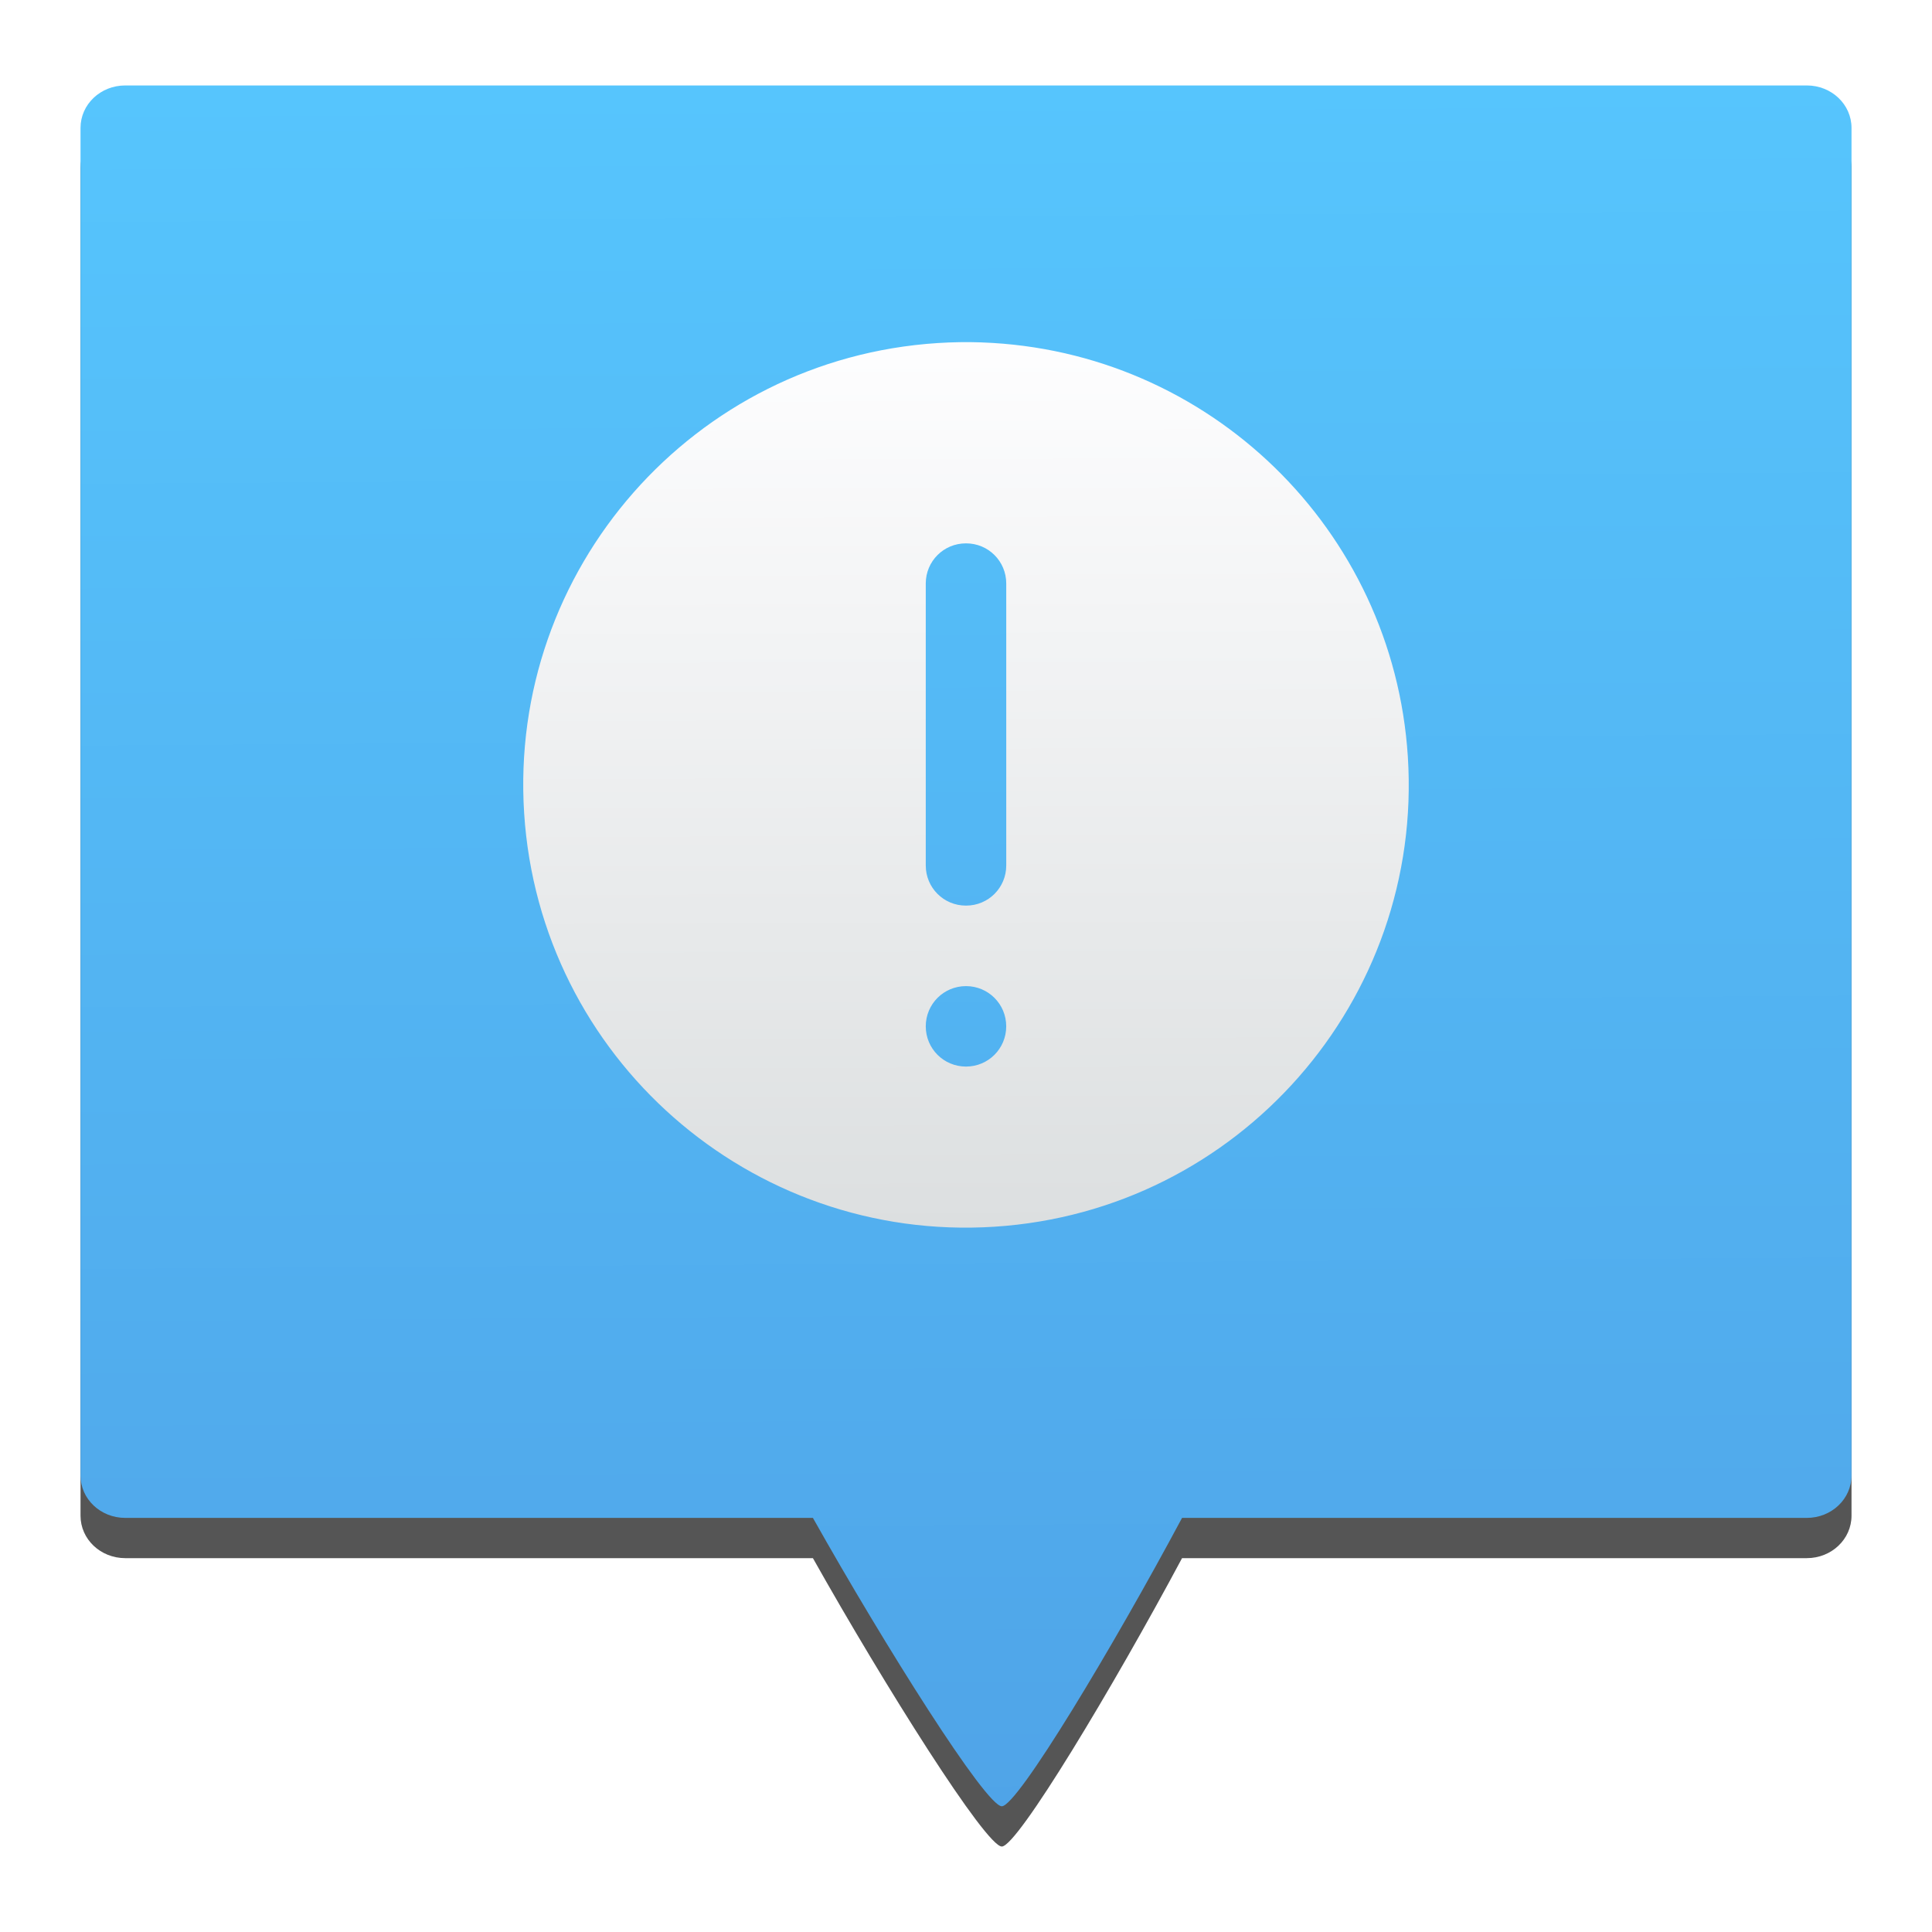
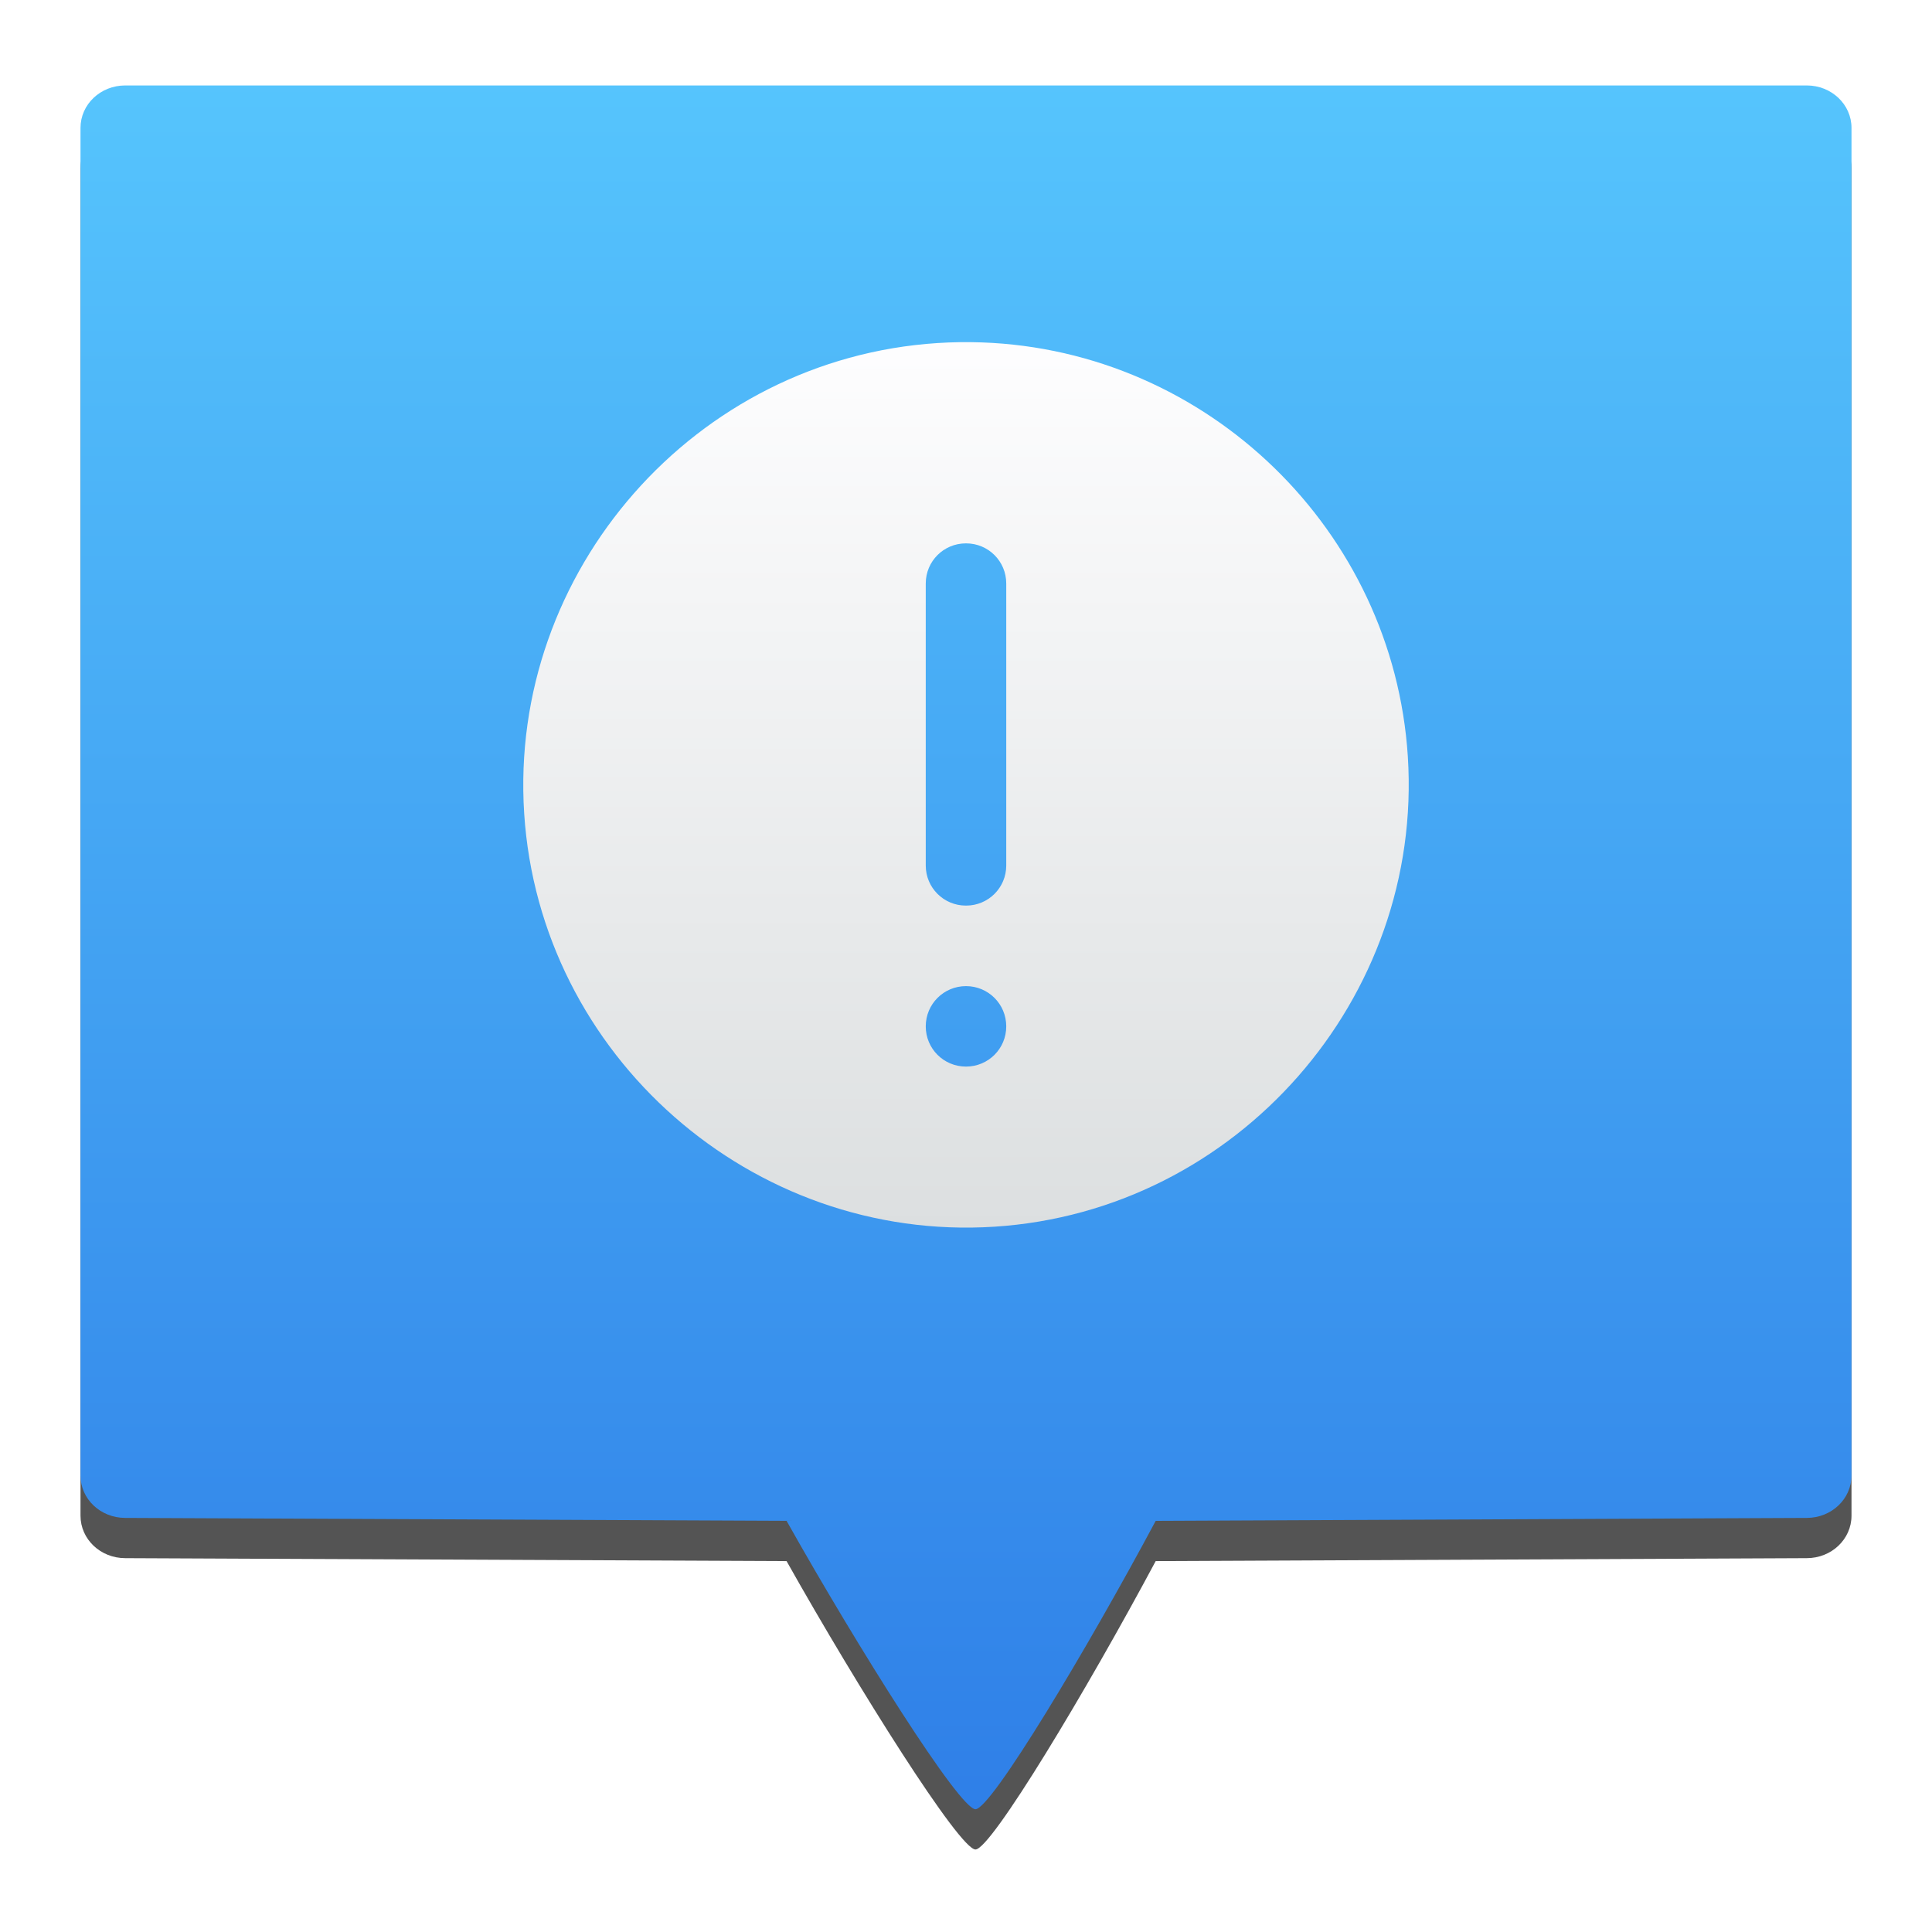
- <svg xmlns="http://www.w3.org/2000/svg" height="48" width="48">
-   <linearGradient id="a" gradientTransform="matrix(.3554648 0 0 .3371847 -123.6533 -134.566)" gradientUnits="userSpaceOnUse" x1="208.711" x2="206.599" y1="669.995" y2="364.969">
-     <stop offset="0" stop-color="#4c93dd" />
-     <stop offset="1" stop-color="#56c5fd" />
-   </linearGradient>
-   <linearGradient id="b" gradientTransform="matrix(-.0508781 -.7892628 .7892628 -.0508781 -860.6417 87.24541)" gradientUnits="userSpaceOnUse" x1="2" x2="46.54" y1="1028.362" y2="1031.081">
-     <stop offset="0" stop-color="#dcdfe0" />
-     <stop offset="1" stop-color="#fefeff" />
-   </linearGradient>
-   <linearGradient id="c" gradientUnits="userSpaceOnUse" x1="129.654" x2="129.654" y1="63.738" y2="-9.026">
-     <stop offset="0" stop-color="#3889e9" />
-     <stop offset="1" stop-color="#5ea5fb" />
-   </linearGradient>
-   <g transform="matrix(.6321824 0 0 .6321824 5.63629 11.40176)">
-     <circle cx="-12.773" cy="101.856" fill="#04a" r="0" stroke-width="1.582" transform="matrix(-.0643293 -.9979287 .9979287 -.0643293 0 0)" />
-     <g transform="translate(79.26282 -3.172372)">
-       <path d="m-83.256-9.923c-.974 0-1.758.745-1.758 1.669v52.957c0 .924.784 1.669 1.758 1.669h27.025c2.816 5.01 6.801 11.34 7.425 11.333.617-.007 4.384-6.287 7.082-11.333h24.552c.974 0 1.758-.745 1.758-1.669v-52.957c0-.924-.784-1.669-1.758-1.669z" fill-opacity=".667" />
-       <path d="m-83.256-11.505c-.974 0-1.758.745-1.758 1.669v52.957c0 .924.784 1.669 1.758 1.669h27.025c2.816 5.01 6.801 11.34 7.425 11.333.617-.007 4.384-6.287 7.082-11.333h24.552c.974 0 1.758-.745 1.758-1.669v-52.957c0-.924-.784-1.669-1.758-1.669z" fill="url(#a)" />
-       <path d="m-49.595-1.407a17.4 17.4 86.312 0 0 -1.739.026 17.4 17.4 86.312 0 0 -16.245 18.483 17.4 17.4 86.312 0 0 18.483 16.245 17.4 17.4 86.312 0 0 16.245-18.484 17.4 17.4 86.312 0 0 -16.744-16.269zm-.624 7.898h.009c.874 0 1.577.703 1.577 1.577v11.082c0 .874-.703 1.577-1.577 1.577h-.009c-.874 0-1.577-.703-1.577-1.577v-11.082c0-.874.703-1.577 1.577-1.577zm.004 17.4c.876 0 1.581.705 1.581 1.581s-.705 1.581-1.581 1.581c-.876 0-1.581-.705-1.581-1.581s.705-1.581 1.581-1.581z" fill="url(#b)" stroke-width=".774" />
-     </g>
-     <circle cx="132.252" cy="27.356" fill="url(#c)" r="0" />
-   </g>
+ <svg xmlns="http://www.w3.org/2000/svg" style="clip-rule:evenodd;fill-rule:evenodd;stroke-linejoin:round;stroke-miterlimit:2" version="1.1" viewBox="0 0 48 48">
+   <path d="m3.112 3.123c-0.616 0-1.112 0.471-1.112 1.055v33.479c0 0.584 0.496 1.055 1.112 1.055l16.43 0.073c1.781 3.167 4.3 7.169 4.694 7.165 0.391-5e-3 2.772-3.975 4.477-7.165l16.175-0.073c0.616 0 1.112-0.471 1.112-1.055v-33.479c0-0.584-0.496-1.055-1.112-1.055h-41.776z" style="fill-opacity:.67;fill-rule:nonzero" />
+   <path d="m3.112 2.123c-0.616 0-1.112 0.471-1.112 1.055v33.479c0 0.584 0.496 1.055 1.112 1.055l16.43 0.073c1.781 3.167 4.3 7.169 4.694 7.165 0.391-5e-3 2.772-3.975 4.477-7.165l16.175-0.073c0.616 0 1.112-0.471 1.112-1.055v-33.479c0-0.584-0.496-1.055-1.112-1.055h-41.776z" style="fill-rule:nonzero;fill:url(#_Linear1)" />
+   <path d="m24.392 8.507c-0.367-0.013-0.733-8e-3 -1.099 0.016h-1e-3c-6.022 0.388-10.657 5.663-10.269 11.684v1e-3c0.388 6.022 5.662 10.657 11.684 10.269h1e-3c6.022-0.388 10.657-5.663 10.269-11.684v-1e-3c-0.361-5.61-4.968-10.085-10.585-10.285zm-0.395 4.993h6e-3c0.552 0 0.997 0.444 0.997 0.997v7.006c0 0.552-0.445 0.996-0.997 0.996h-6e-3c-0.552 0-0.997-0.444-0.997-0.996v-7.006c0-0.553 0.445-0.997 0.997-0.997zm3e-3 11c0.554 0 1 0.446 1 1s-0.446 0.999-1 0.999-1-0.445-1-0.999 0.446-1 1-1z" style="fill-rule:nonzero;fill:url(#_Linear2)" />
+   <defs>
+     <linearGradient id="_Linear1" x2="1" gradientTransform="matrix(-.474702 -65.02 65.02 -.474702 24.4747 67.1436)" gradientUnits="userSpaceOnUse">
+       <stop style="stop-color:#1a5adc" offset="0" />
+       <stop style="stop-color:#56c5fd" offset="1" />
+     </linearGradient>
+     <linearGradient id="_Linear2" x2="1" gradientTransform="matrix(-.0759442 -22.3113 22.3113 -.0759442 24.7076 30.4768)" gradientUnits="userSpaceOnUse">
+       <stop style="stop-color:#dcdfe0" offset="0" />
+       <stop style="stop-color:#fefeff" offset="1" />
+     </linearGradient>
+   </defs>
</svg>
